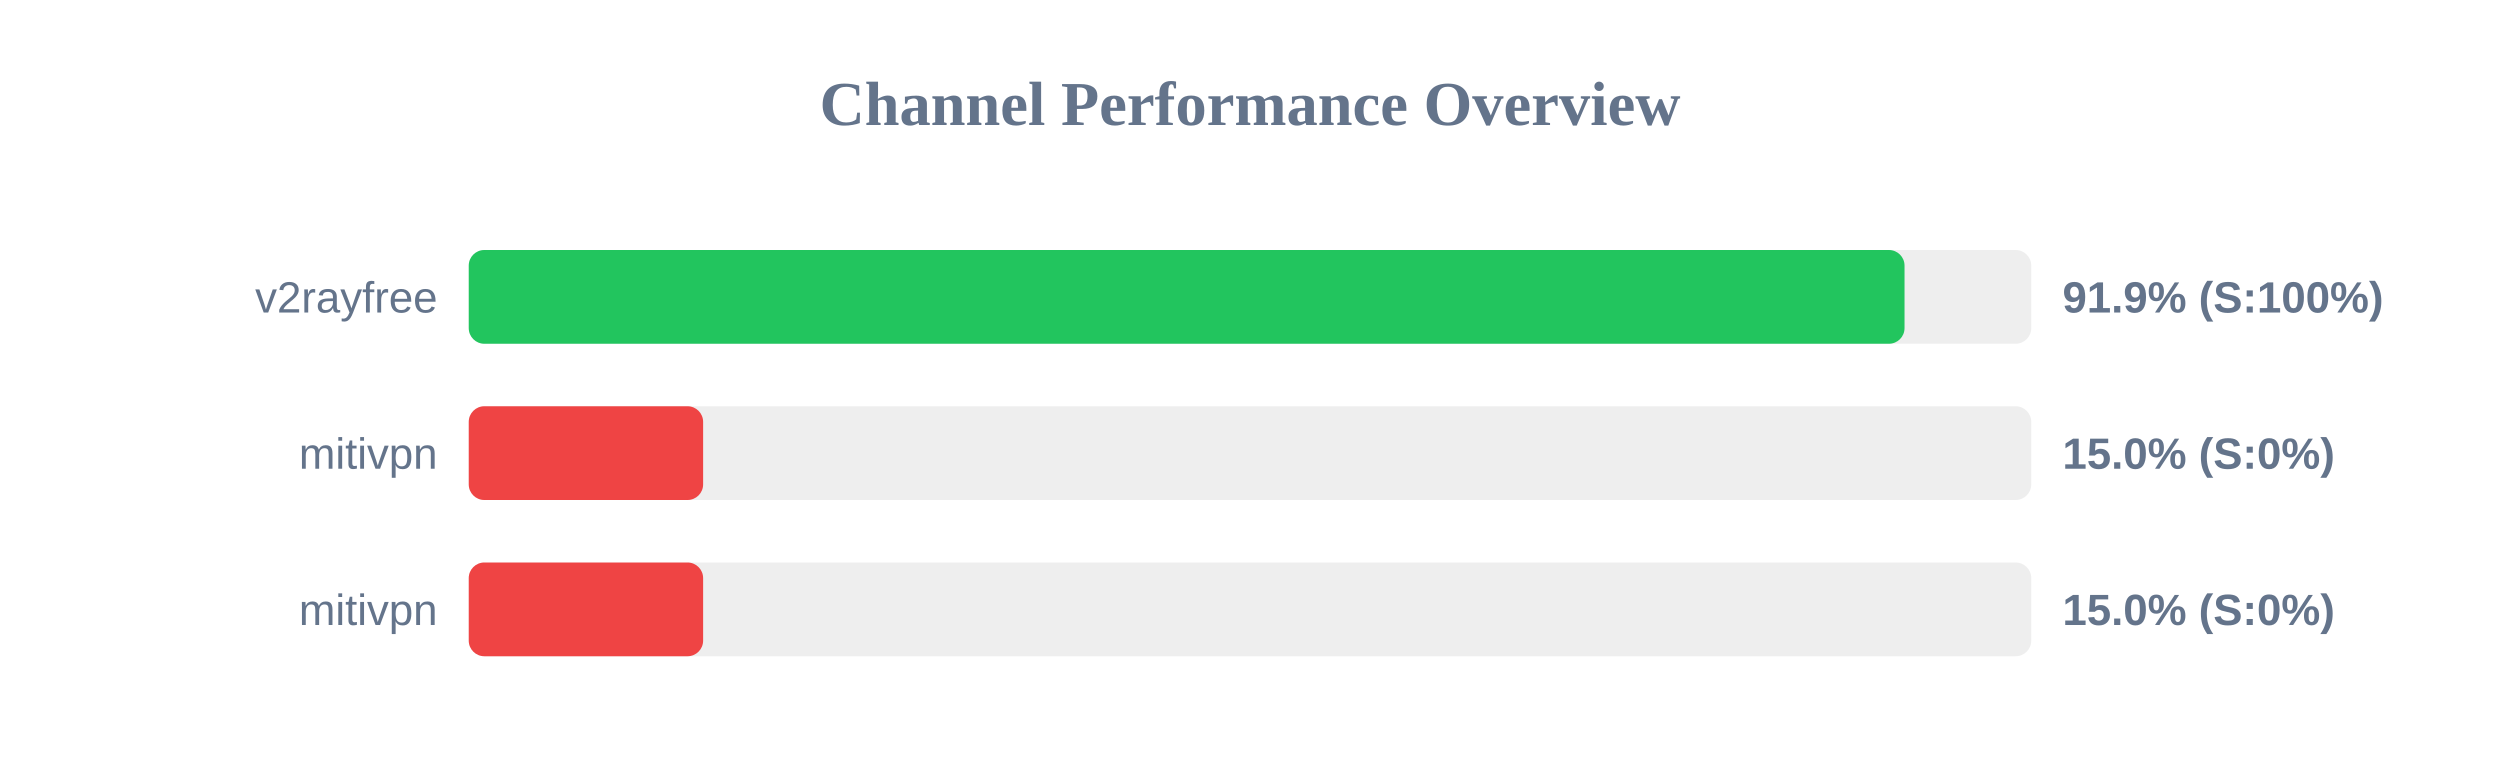
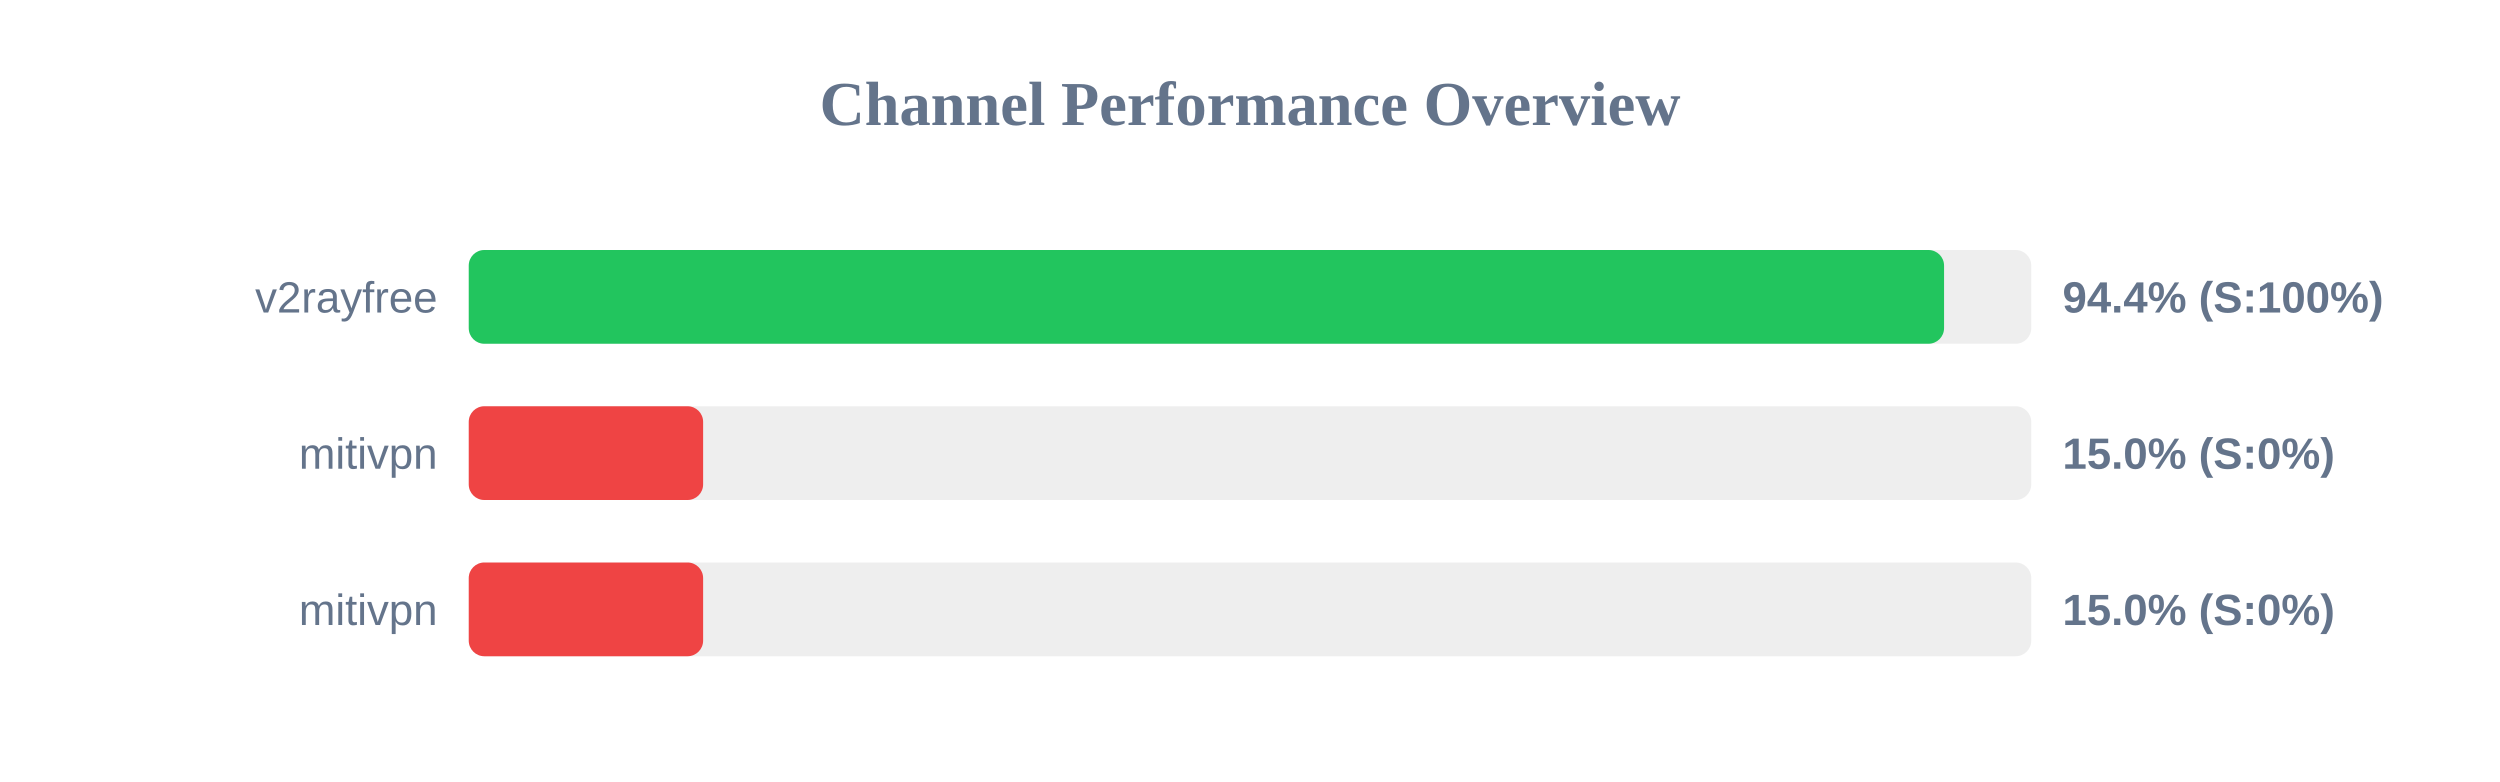
<svg xmlns="http://www.w3.org/2000/svg" width="800" height="250" version="1.1">
  <style>
        .row { font: 14px Arial; fill: #64748b; }
        .score { font: bold 14px Arial; fill: #64748b; }
    </style>
  <text x="400" y="40" text-anchor="middle" font-size="20px" font-weight="bold" fill="#64748b">Channel Performance Overview</text>
  <rect x="150" y="80" width="500" height="30" fill="#eee" rx="5" />
-   <rect x="150" y="80" width="459.45" height="30" fill="#22c55e" rx="5" />
+   <rect x="150" y="80" width="472.1" height="30" fill="#22c55e" rx="5" />
  <text x="140" y="100" text-anchor="end" class="row">v2rayfree</text>
-   <text x="660" y="100" text-anchor="start" class="score">91.9% (S:100%)</text>
+   <text x="660" y="100" text-anchor="start" class="score">94.4% (S:100%)</text>
  <rect x="150" y="130" width="500" height="30" fill="#eee" rx="5" />
  <rect x="150" y="130" width="75.0" height="30" fill="#ef4444" rx="5" />
  <text x="140" y="150" text-anchor="end" class="row">mitivpn</text>
  <text x="660" y="150" text-anchor="start" class="score">15.0% (S:0%)</text>
  <rect x="150" y="180" width="500" height="30" fill="#eee" rx="5" />
  <rect x="150" y="180" width="75.0" height="30" fill="#ef4444" rx="5" />
  <text x="140" y="200" text-anchor="end" class="row">mitivpn</text>
  <text x="660" y="200" text-anchor="start" class="score">15.0% (S:0%)</text>
</svg>
